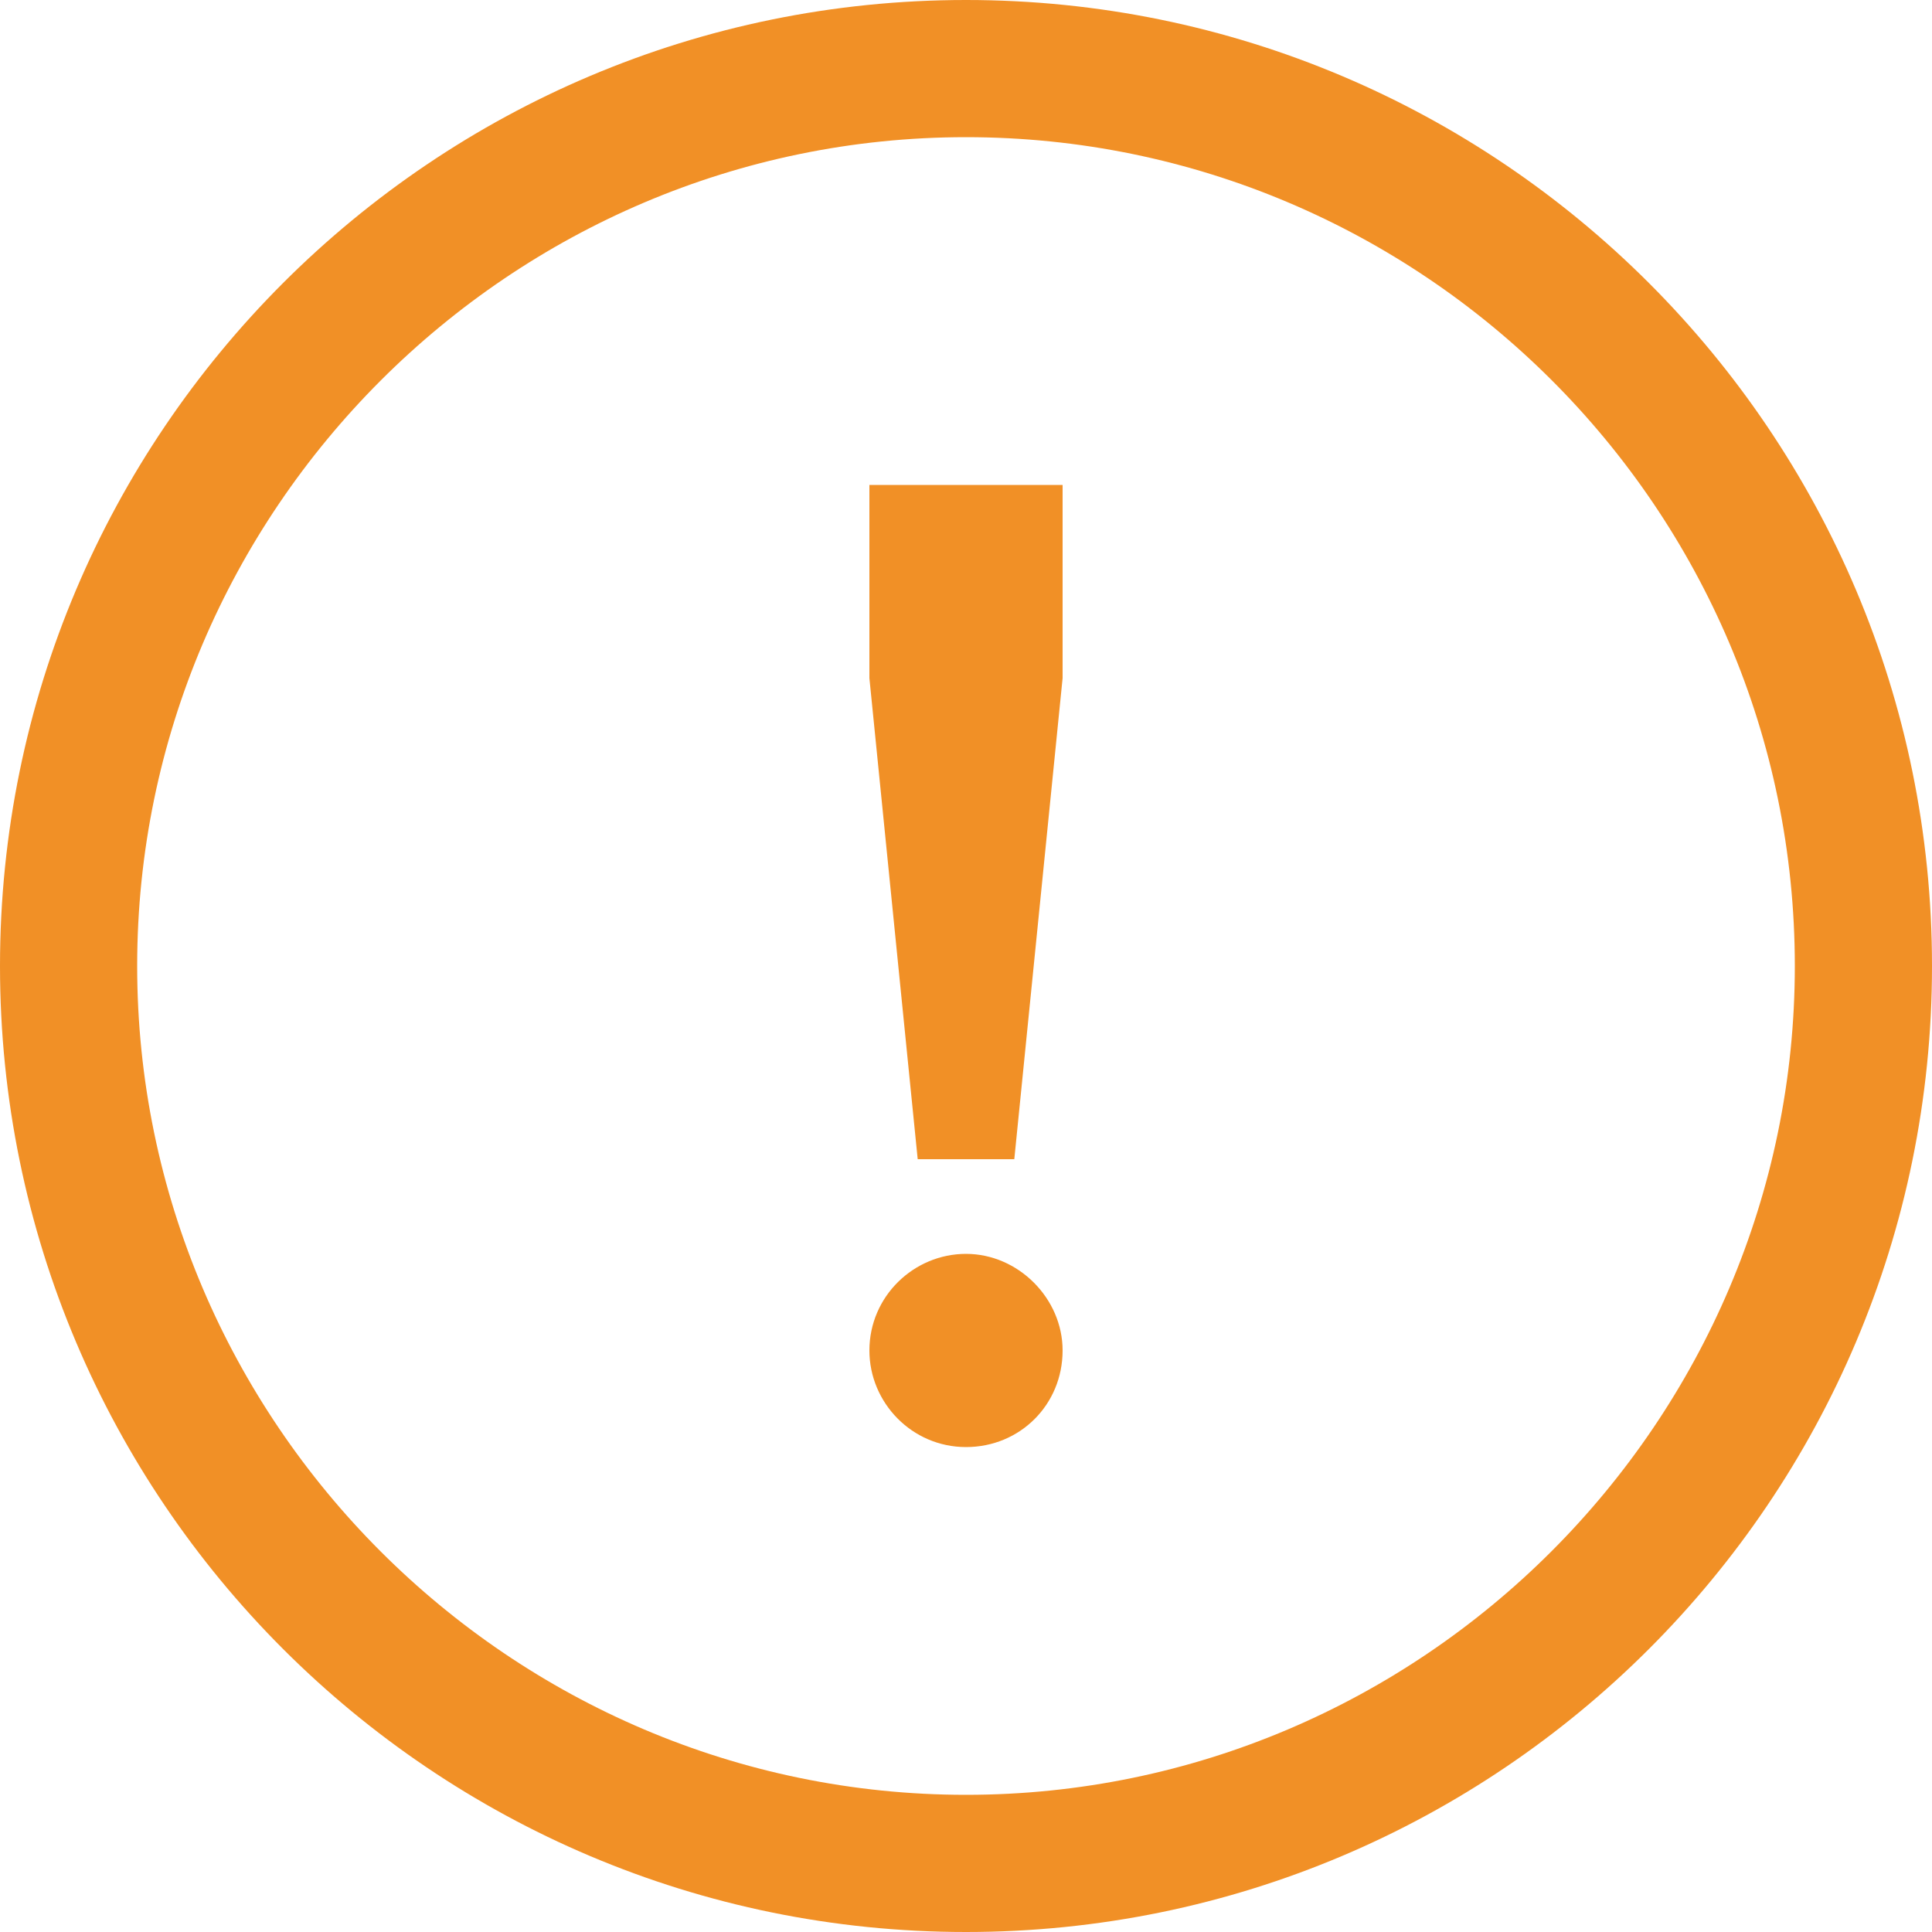
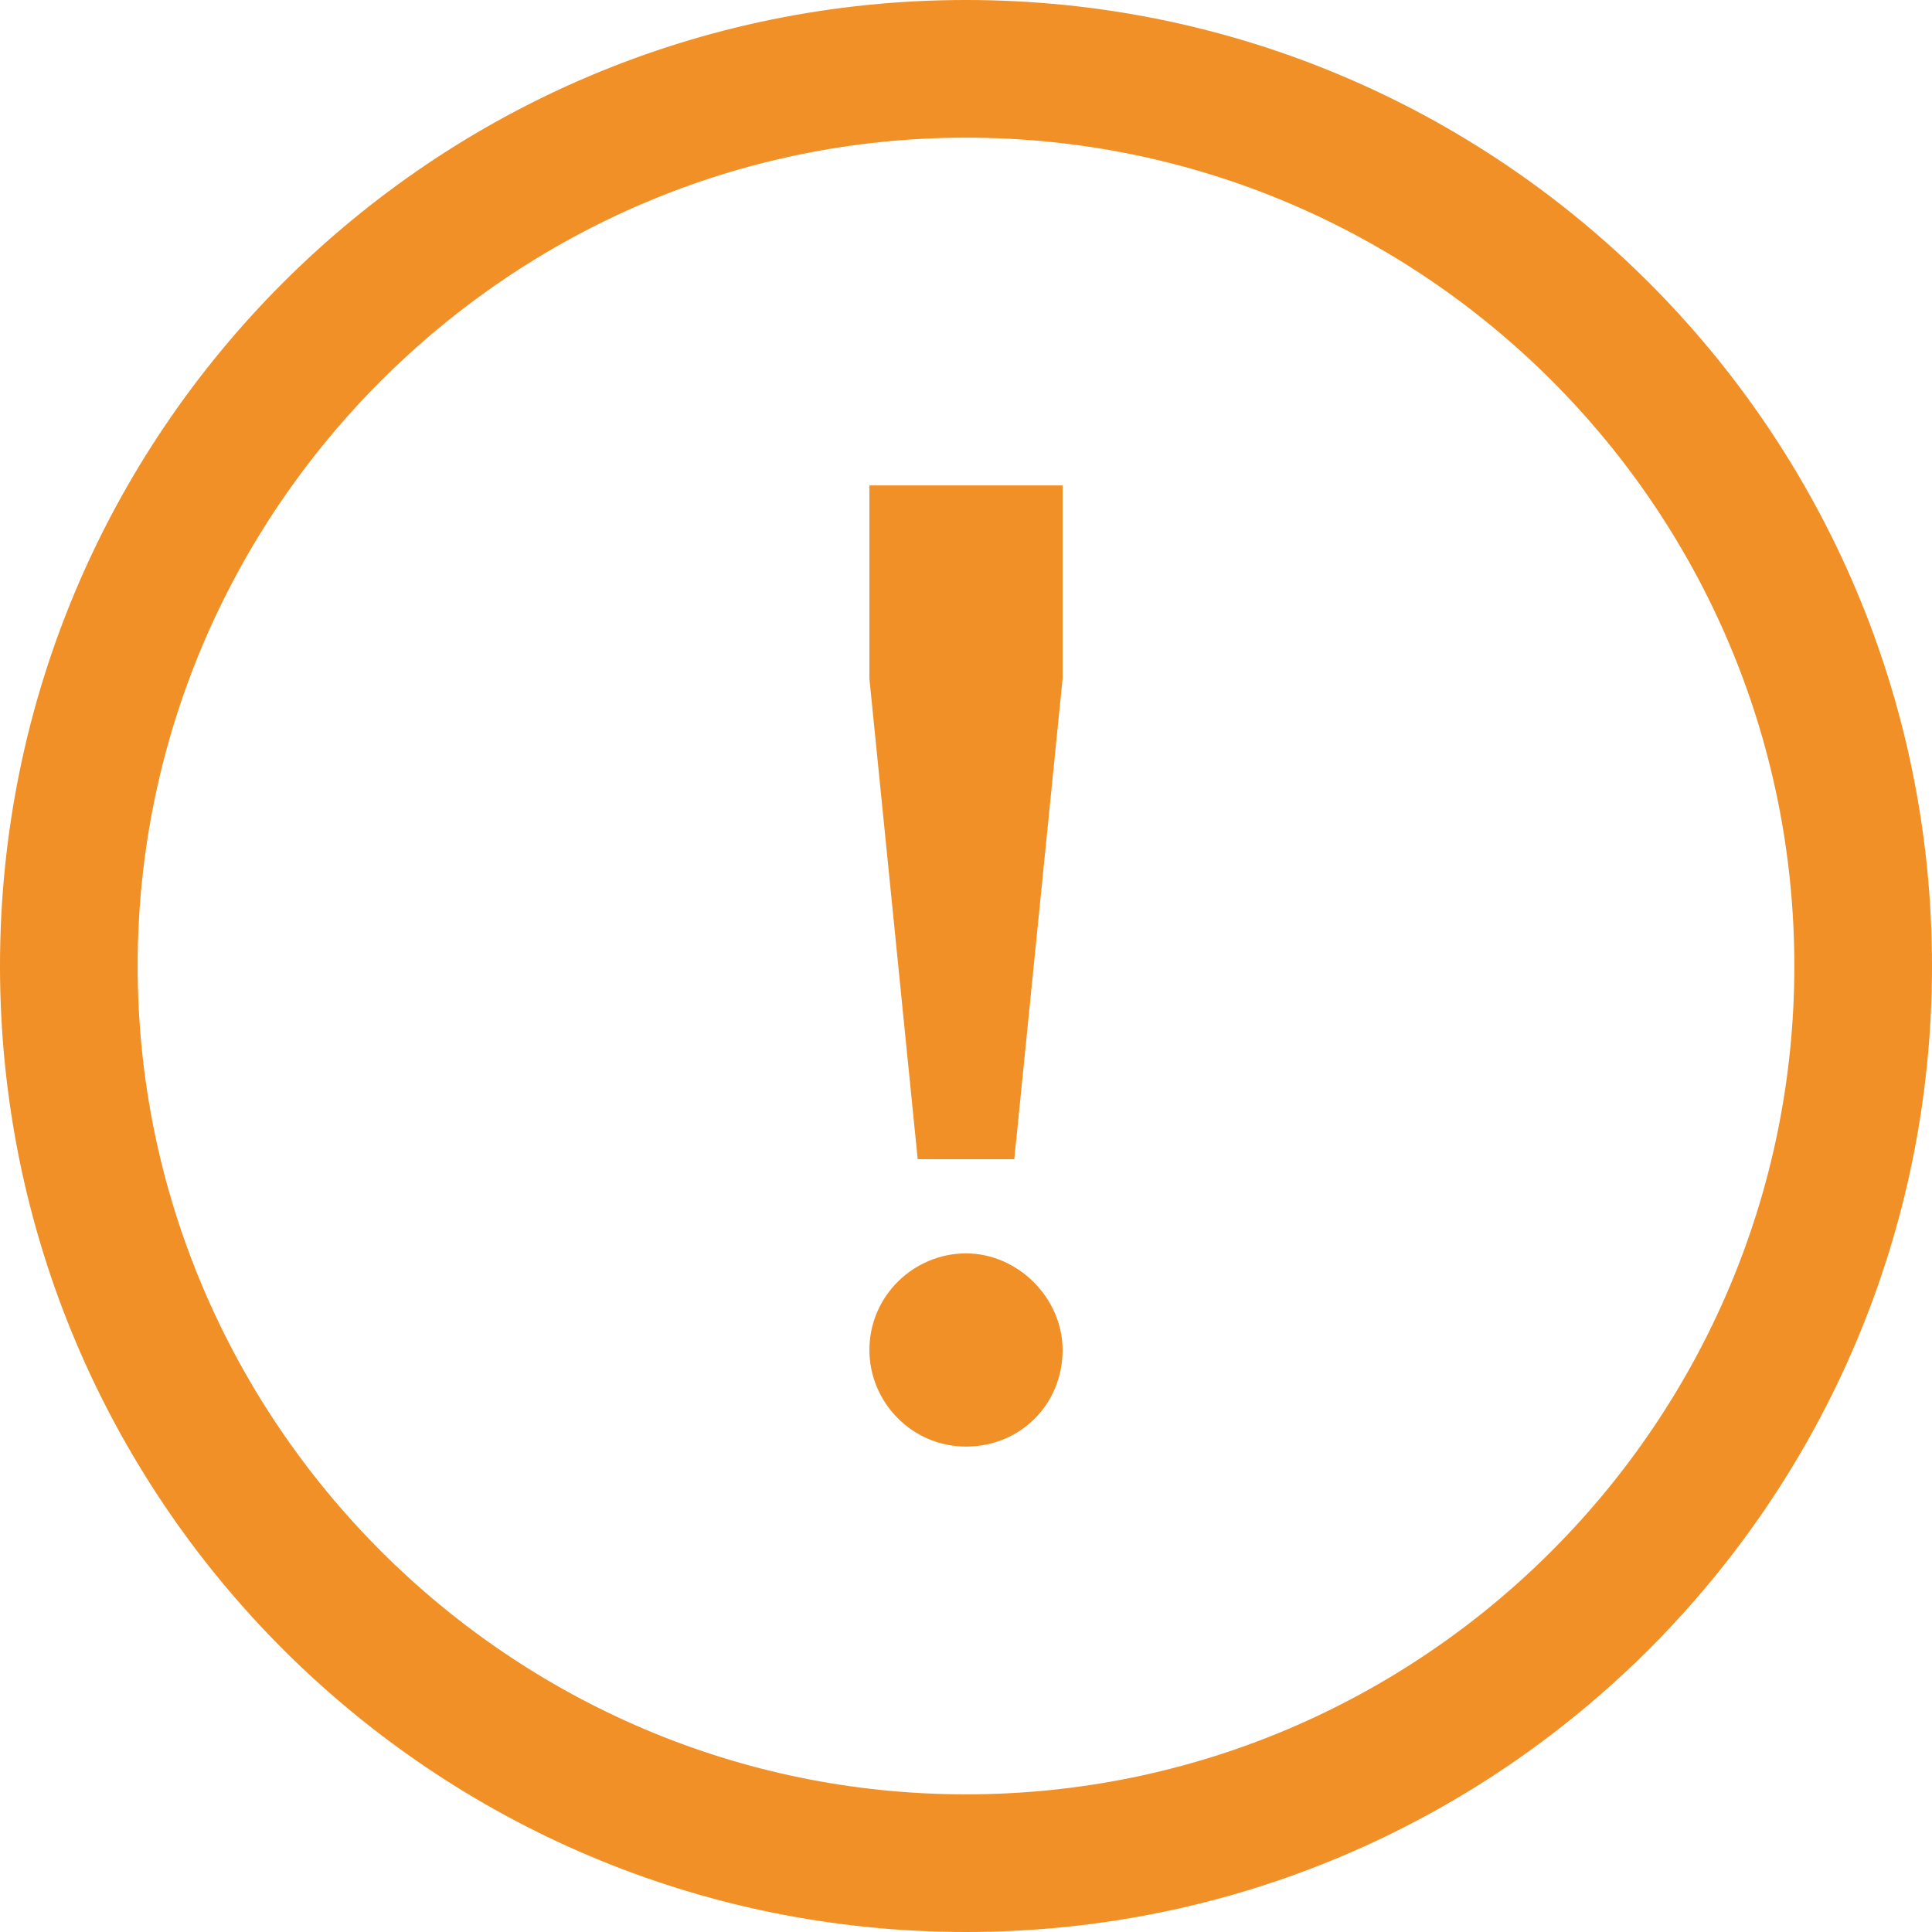
- <svg xmlns="http://www.w3.org/2000/svg" width="16" height="16" viewBox="-1367 297 200 200">
-   <path fill="#F19026" d="M-1267 426.8c-5.4 0-10 4.4-10 10 0 5.4 4.4 10 10 10s10-4.4 10-10c0-5.4-4.6-10-10-10zm-10-59.6l5 49.8h10l5-49.8v-20h-20v20zm10-70.2c-55.2 0-100 44.8-100 100s44.8 100 100 100 100-44.8 100-100-44.8-100-100-100zm0 185.8c-47.2 0-85.8-38.6-85.8-85.8s38.6-85.8 85.8-85.8 85.8 38.4 85.8 85.8c0 47.2-38.6 85.8-85.8 85.8z" />
+ <svg xmlns="http://www.w3.org/2000/svg" version="1.1" id="Layer_1" x="0px" y="0px" viewBox="0 0 16 16" style="enable-background:new 0 0 16 16;" xml:space="preserve">
+   <style type="text/css">
+ 	.st0{fill:#F19026;}
+ </style>
+   <path class="st0" d="M8,10.38c-0.43,0-0.8,0.35-0.8,0.8c0,0.43,0.35,0.8,0.8,0.8s0.8-0.35,0.8-0.8C8.8,10.75,8.43,10.38,8,10.38z   M7.2,5.62L7.6,9.6h0.8l0.4-3.98v-1.6H7.2V5.62z M8,0C3.58,0,0,3.58,0,8s3.58,8,8,8s8-3.58,8-8S12.42,0,8,0z M8,14.86  c-3.78,0-6.86-3.09-6.86-6.86S4.22,1.14,8,1.14S14.86,4.21,14.86,8C14.86,11.78,11.78,14.86,8,14.86z" />
</svg>
